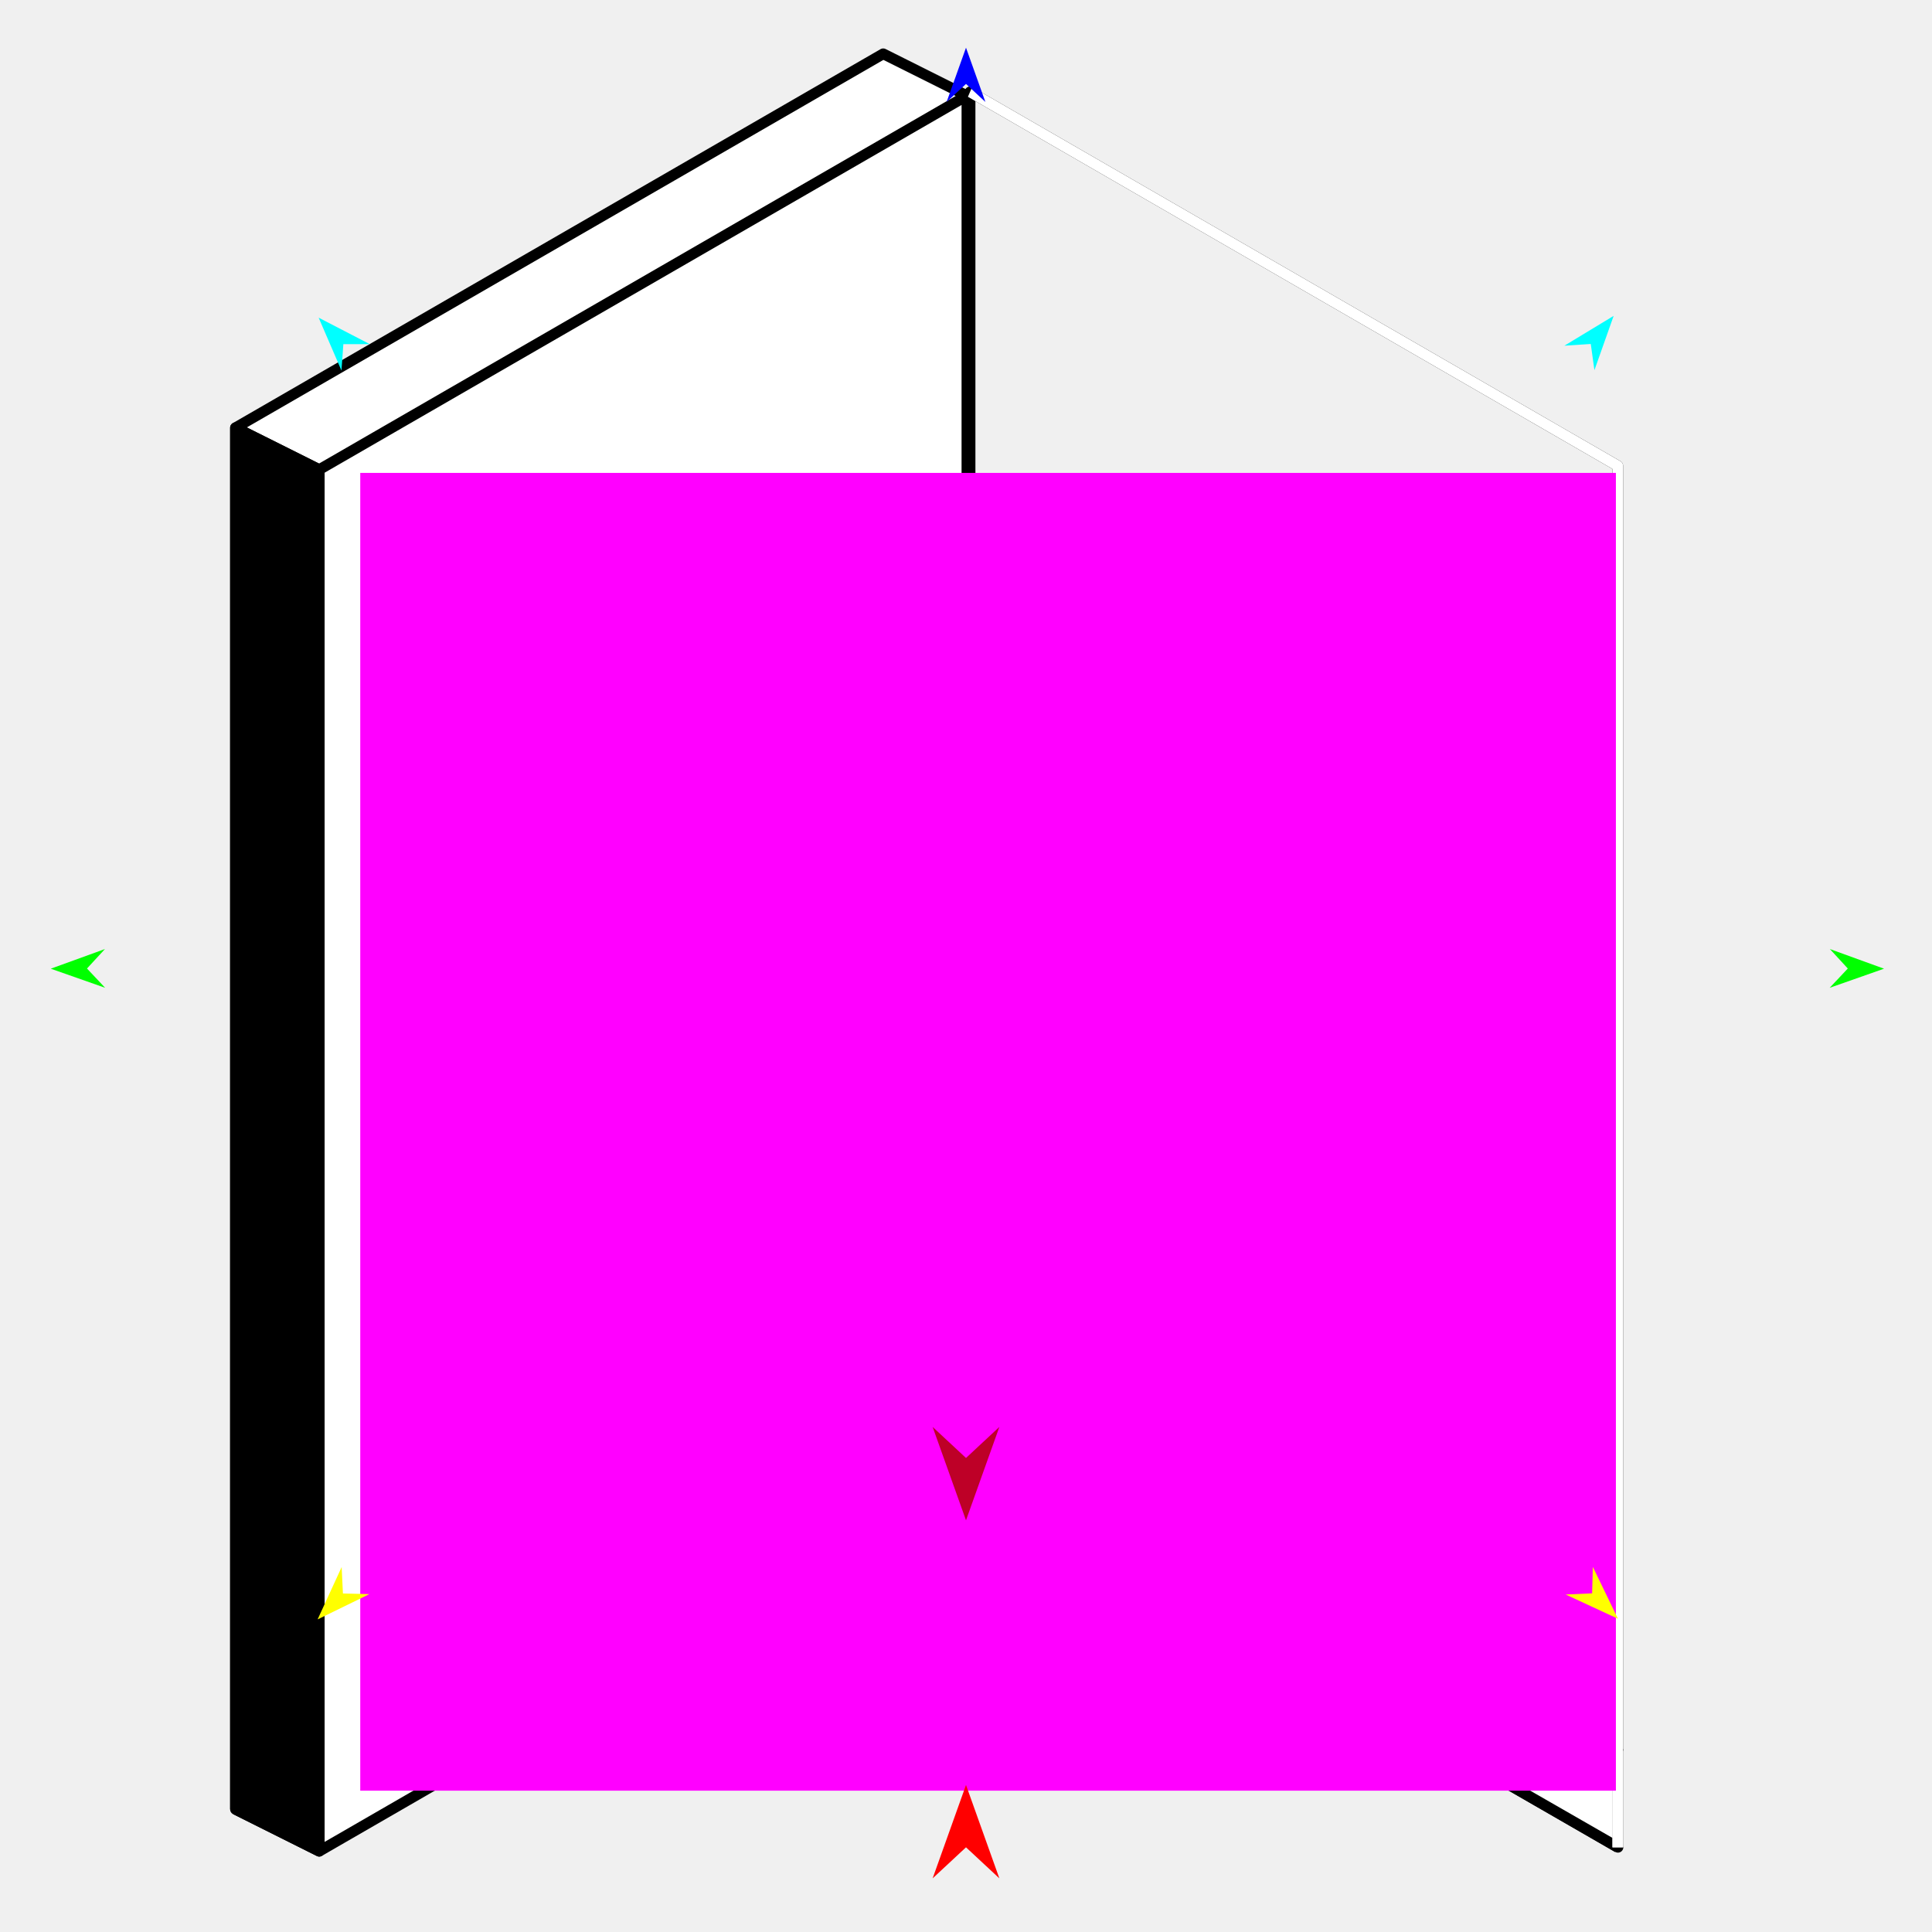
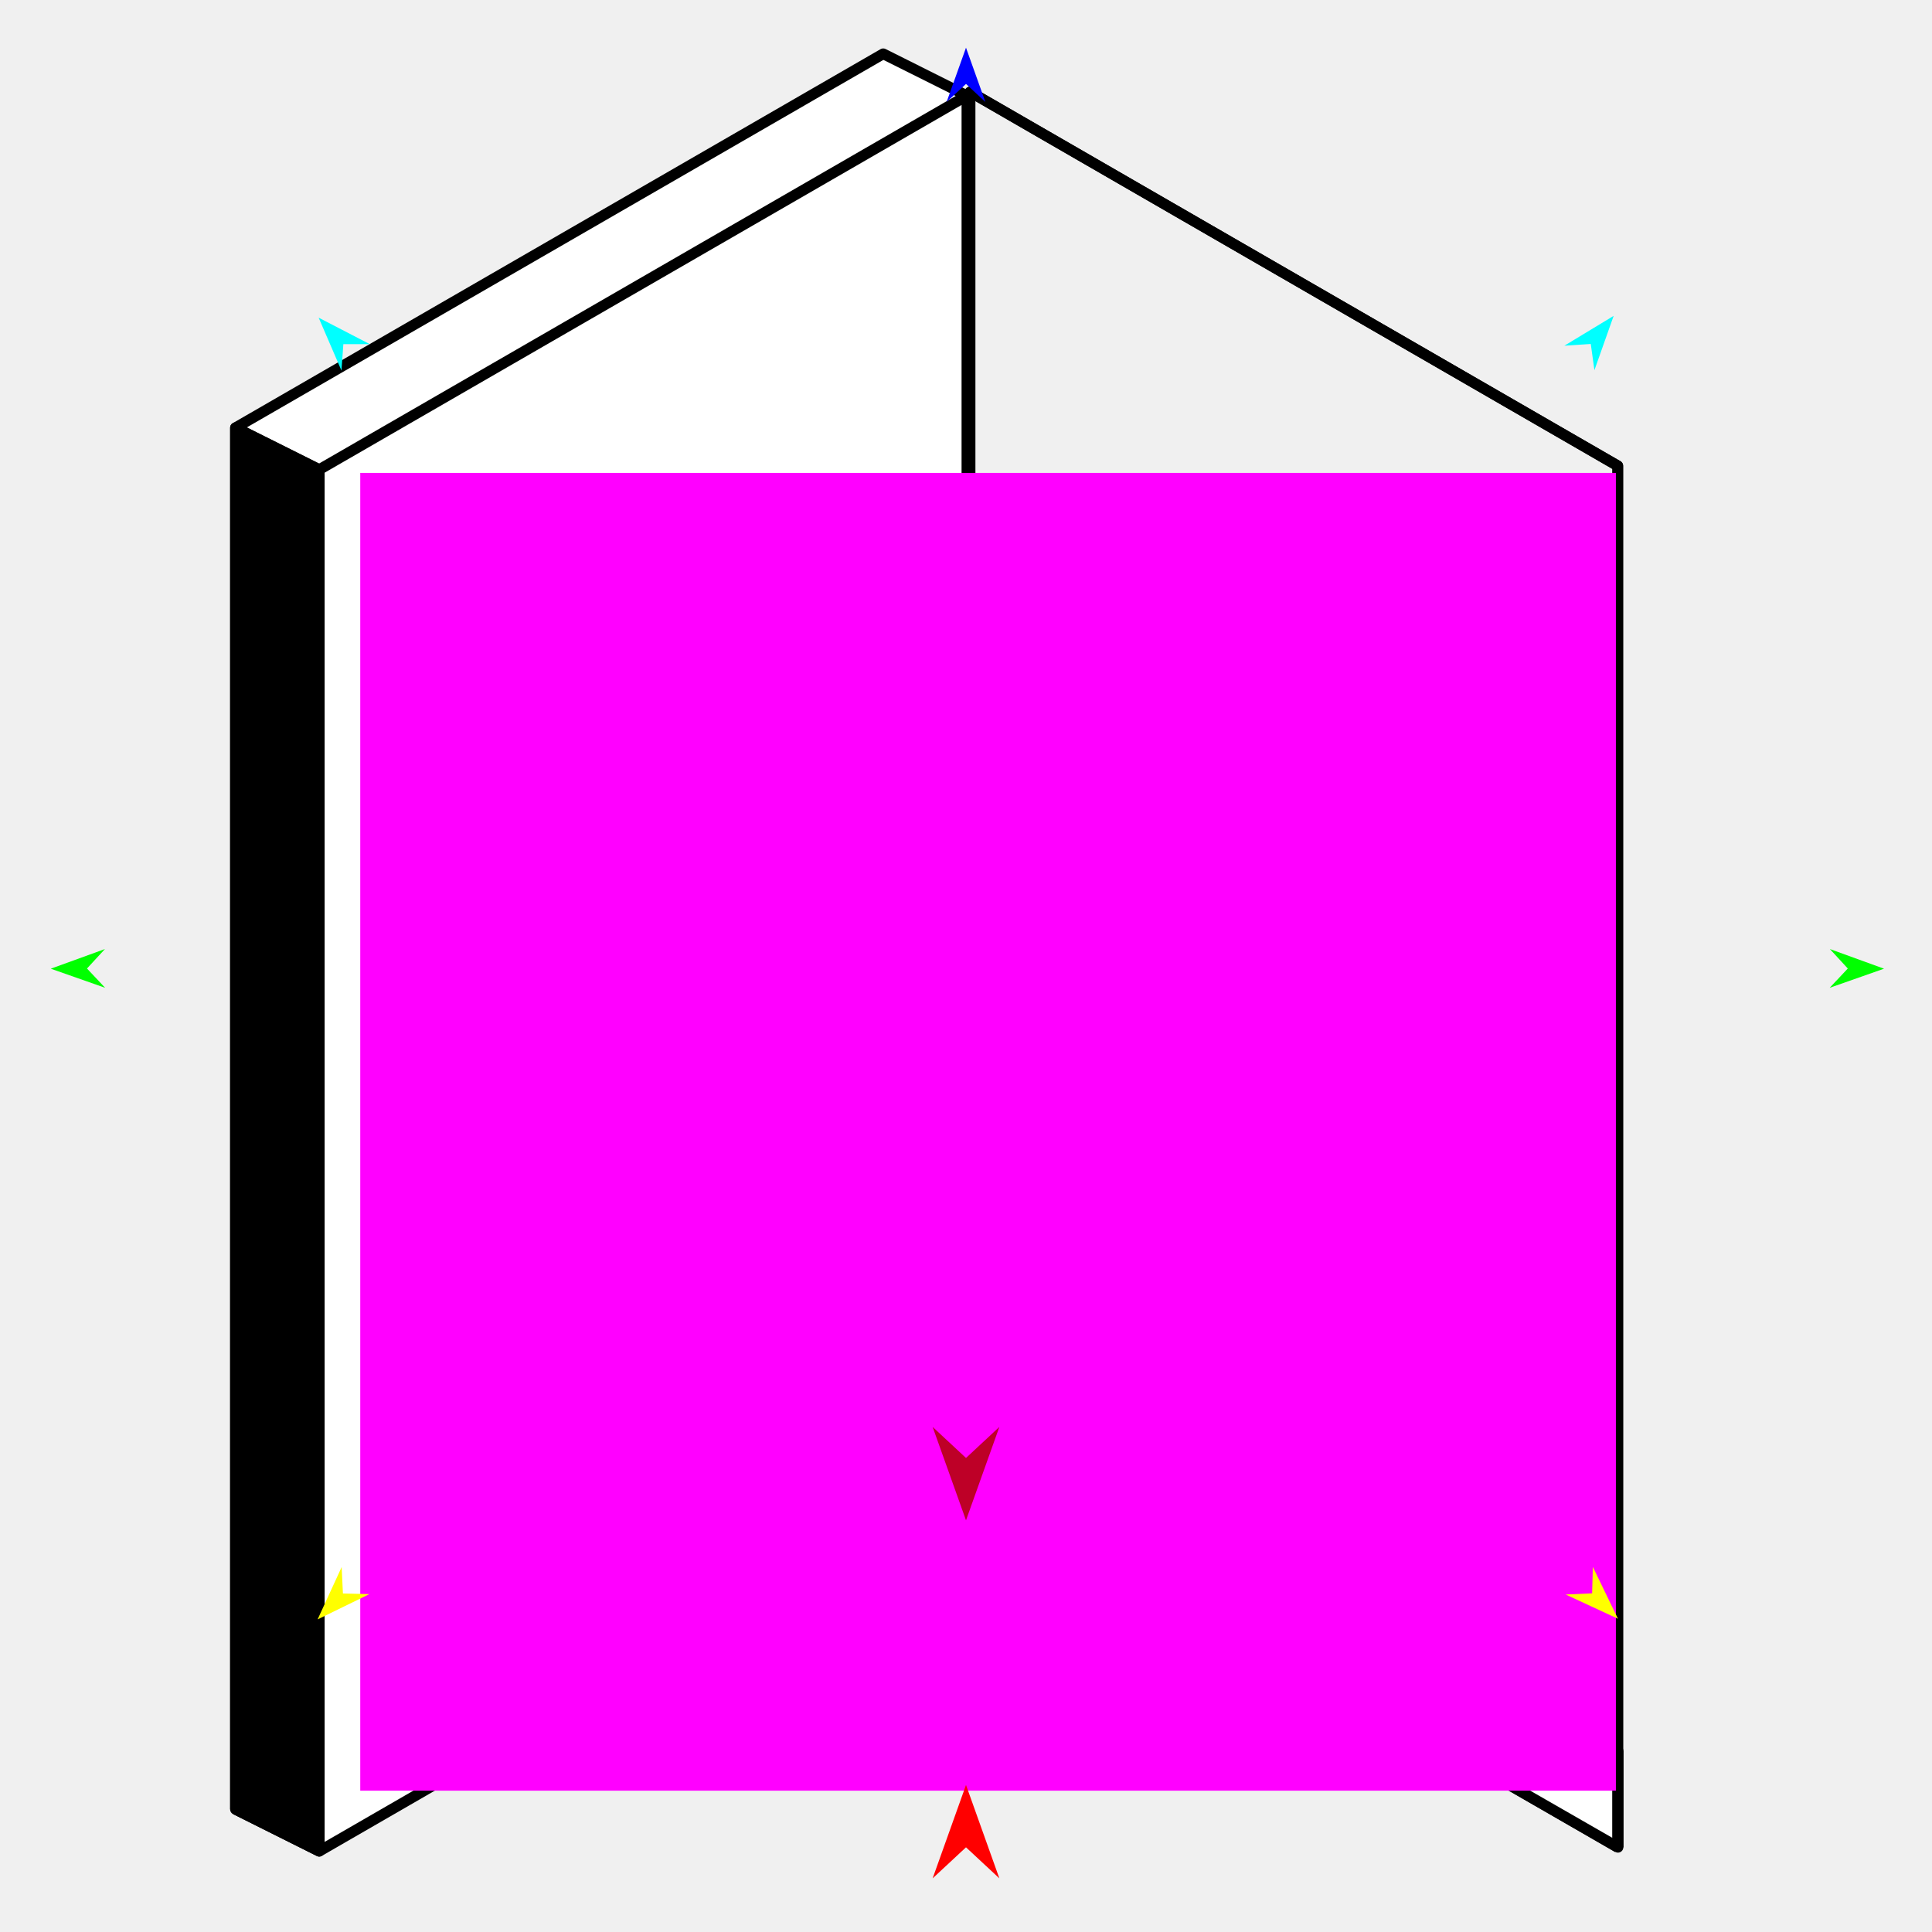
<svg xmlns="http://www.w3.org/2000/svg" version="1.1" id="Frame_0" width="720px" height="720px">
  <g id="door">
    <g id="door">
      <path fill="#ffffff" fill-rule="evenodd" stroke="none" d="M 118.966 689.890 C 118.963 689.889 98.163 679.489 87.761 674.288 C 87.761 502.664 87.761 159.466 87.761 159.415 C 87.785 159.401 329.118 20.067 329.142 20.053 C 329.145 20.055 349.945 30.455 360.346 35.655 C 360.346 207.280 360.346 550.478 360.346 550.529 C 360.322 550.543 118.990 689.876 118.966 689.890 Z" />
      <path fill="none" stroke="#000000" stroke-width="4" stroke-linejoin="round" d="M 87.761 674.288 C 87.761 674.285 87.761 159.463 87.761 159.415 C 87.782 159.403 329.142 20.053 329.142 20.053 C 339.544 25.254 360.343 35.654 360.346 35.655 C 360.346 35.706 360.346 550.478 360.346 550.529 C 360.322 550.543 118.990 689.876 118.966 689.890 C 108.564 684.690 98.163 679.489 87.761 674.288 M 87.761 159.415 C 98.163 164.615 108.564 169.816 118.966 175.017 C 118.987 175.005 360.339 35.659 360.346 35.655 M 118.966 689.890 C 118.966 689.887 118.966 175.065 118.966 175.017 M 360.810 513.421 C 360.835 513.434 513.081 600.547 602.890 652.257 C 602.890 492.220 602.890 173.646 602.890 173.598 C 602.869 173.586 361.516 34.240 361.509 34.237 C 361.509 34.288 361.509 549.059 361.509 549.111 C 361.276 537.214 361.043 525.317 360.810 513.421 M 602.890 688.472 C 602.890 688.469 602.890 663.900 602.890 652.257 M 361.509 549.111 C 361.533 549.125 602.866 688.458 602.890 688.472 " />
      <path fill="#ffffff" fill-rule="evenodd" stroke="#000000" stroke-width="4" stroke-linejoin="round" d="M 361.147 549.496 C 361.031 537.365 360.916 525.235 360.800 513.104 C 360.824 513.118 522.110 605.722 602.968 652.422 C 602.968 663.995 602.968 688.414 602.968 688.418 C 602.944 688.404 361.171 549.510 361.147 549.496 Z" />
      <path fill="#000000" fill-rule="evenodd" stroke="#000000" stroke-width="4" stroke-linejoin="round" d="M 87.761 674.288 C 87.761 674.285 87.761 159.463 87.761 159.415 C 98.163 164.615 108.564 169.816 118.966 175.017 C 118.966 175.065 118.966 689.887 118.966 689.890 C 108.564 684.690 98.163 679.489 87.761 674.288 Z" />
-       <path fill="#000000" fill-rule="evenodd" stroke="none" d="M 160.298 404.887 C 173.252 404.887 183.701 415.337 183.701 428.290 C 183.702 441.244 173.252 451.694 160.298 451.694 C 147.345 451.694 136.895 441.244 136.895 428.290 C 136.895 415.337 147.345 404.887 160.298 404.887 Z" />
+       <path fill="#000000" fill-rule="evenodd" stroke="none" d="M 151.308 404.887 C 162.058 404.748 164.343 417.610 165.721 428.272 C 167.900 445.132 168.307 469.027 151.308 469.247 C 140.558 469.387 138.273 456.525 136.895 445.862 C 134.716 429.002 134.309 405.107 151.308 404.887 Z" />
      <path fill="#ffffff" fill-rule="evenodd" stroke="#000000" stroke-width="4" stroke-linejoin="round" d="M 160.298 393.006 C 173.252 393.006 183.701 403.455 183.701 416.409 C 183.702 429.362 173.252 439.812 160.298 439.812 C 147.345 439.812 136.895 429.362 136.895 416.409 C 136.895 403.455 147.345 393.005 160.298 393.006 Z" />
-       <path fill="none" stroke="#ffffff" stroke-width="4" stroke-linejoin="round" d="M 602.890 688.472 C 602.890 688.469 602.890 663.900 602.890 652.257 C 602.890 492.220 602.890 173.646 602.890 173.598 C 602.869 173.586 361.516 34.240 361.509 34.237 " />
-       <path fill="none" stroke="#ffffff" stroke-width="4" stroke-linejoin="round" d="M 602.968 688.418 C 602.968 688.414 602.968 663.995 602.968 652.422 " />
+       <path fill="none" stroke="#000000" stroke-width="4" stroke-linejoin="round" d="M 602.890 688.472 C 602.890 688.469 602.890 663.900 602.890 652.257 C 602.890 492.220 602.890 173.646 602.890 173.598 C 602.869 173.586 361.516 34.240 361.509 34.237 " />
+       <path fill="none" stroke="#000000" stroke-width="4" stroke-linejoin="round" d="M 602.968 688.418 C 602.968 688.414 602.968 663.995 602.968 652.422 " />
    </g>
    <g id="specs_2">
      <path fill="#ff00ff" fill-rule="evenodd" stroke="none" d="M 134.258 667.325 C 134.305 667.325 602.149 667.325 602.196 667.325 C 602.196 667.276 602.196 176.293 602.196 176.244 C 602.149 176.244 134.305 176.244 134.258 176.244 C 134.258 176.293 134.258 667.276 134.258 667.325 Z" />
      <path fill="#ff0000" fill-rule="evenodd" stroke="none" d="M 360.000 665.195 C 360.001 665.198 372.432 700.004 372.433 700.007 C 372.432 700.006 360.001 688.440 360.000 688.439 C 359.999 688.440 347.568 700.006 347.567 700.007 C 347.568 700.004 359.999 665.198 360.000 665.195 Z" />
      <path fill="#0000ff" fill-rule="evenodd" stroke="none" d="M 360.000 17.772 C 360.001 17.774 367.221 37.992 367.222 37.994 C 367.221 37.993 360.001 31.275 360.000 31.274 C 359.999 31.275 352.779 37.993 352.778 37.994 C 352.779 37.992 359.999 17.774 360.000 17.772 Z" />
      <path fill="#00ff00" fill-rule="evenodd" stroke="none" d="M 18.920 361.005 C 18.922 361.004 39.104 353.681 39.106 353.680 C 39.105 353.681 32.423 360.936 32.423 360.936 C 32.423 360.937 39.178 368.124 39.179 368.125 C 39.177 368.124 18.922 361.005 18.920 361.005 Z" />
      <path fill="#ffff00" fill-rule="evenodd" stroke="none" d="M 118.365 603.501 C 118.366 603.499 127.326 583.990 127.327 583.988 C 127.327 583.989 127.799 593.841 127.799 593.842 C 127.800 593.842 137.660 594.081 137.661 594.081 C 137.659 594.082 118.367 603.500 118.365 603.501 Z" />
      <path fill="#ffff00" fill-rule="evenodd" stroke="none" d="M 602.961 603.262 C 602.960 603.260 593.610 583.935 593.609 583.933 C 593.609 583.934 593.334 593.793 593.334 593.794 C 593.333 593.794 583.480 594.231 583.479 594.231 C 583.481 594.232 602.959 603.261 602.961 603.262 Z" />
      <path fill="#00ff00" fill-rule="evenodd" stroke="none" d="M 702.126 361.005 C 702.124 361.004 681.942 353.681 681.940 353.680 C 681.941 353.681 688.623 360.936 688.623 360.936 C 688.623 360.937 681.868 368.124 681.867 368.125 C 681.869 368.124 702.124 361.005 702.126 361.005 Z" />
      <path fill="#00ffff" fill-rule="evenodd" stroke="none" d="M 601.361 117.716 C 601.361 117.718 594.193 137.955 594.193 137.957 C 594.193 137.956 592.835 128.187 592.835 128.186 C 592.834 128.186 582.993 128.836 582.992 128.836 C 582.994 128.835 601.359 117.717 601.361 117.716 Z" />
      <path fill="#00ffff" fill-rule="evenodd" stroke="none" d="M 118.750 118.386 C 118.751 118.388 127.252 138.103 127.253 138.105 C 127.253 138.104 127.956 128.266 127.956 128.265 C 127.957 128.265 137.819 128.257 137.820 128.257 C 137.818 128.256 118.752 118.387 118.750 118.386 Z" />
      <path fill="#be0027" fill-rule="evenodd" stroke="none" d="M 360.000 566.585 C 360.001 566.581 372.432 531.776 372.433 531.772 C 372.432 531.773 360.001 543.339 360.000 543.340 C 359.999 543.339 347.568 531.773 347.567 531.772 C 347.568 531.776 359.999 566.581 360.000 566.585 Z" />
    </g>
  </g>
</svg>
